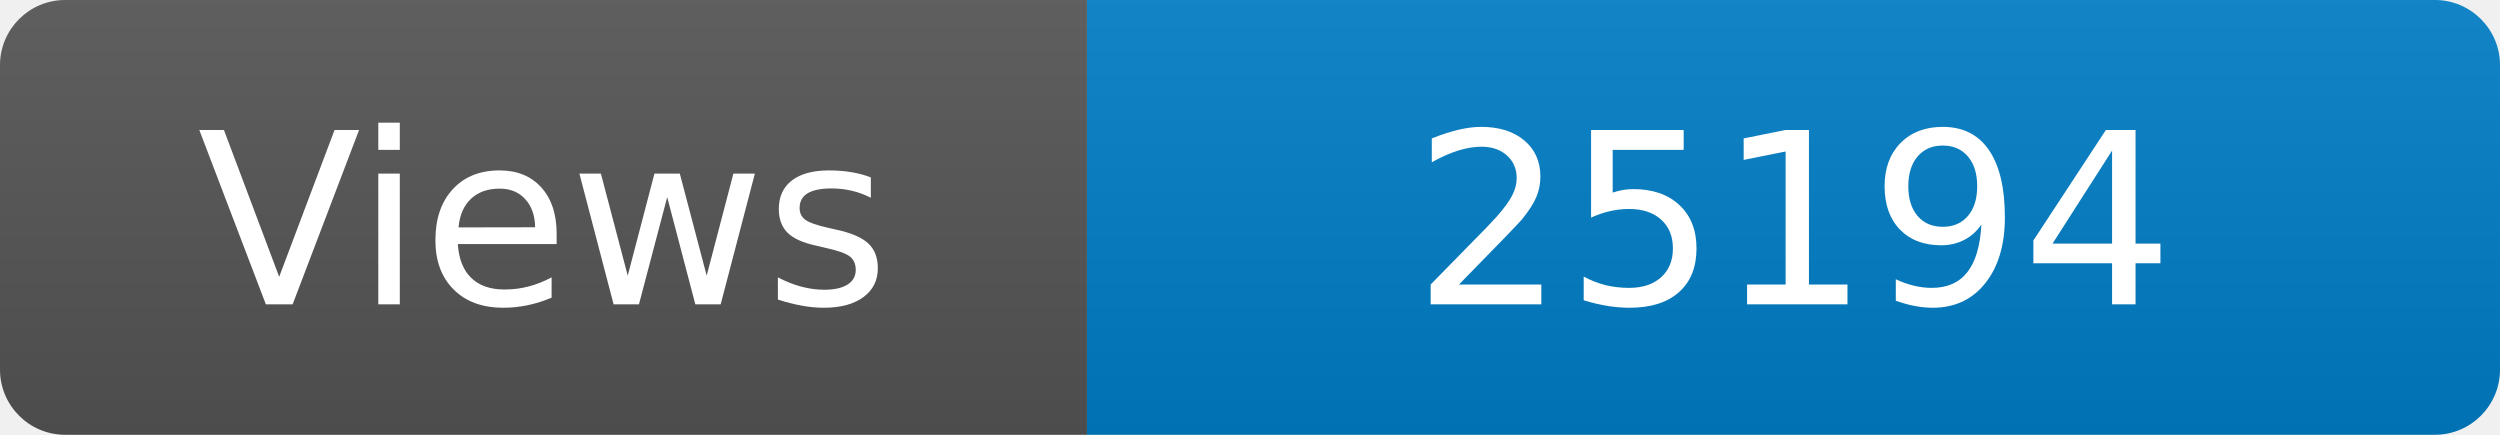
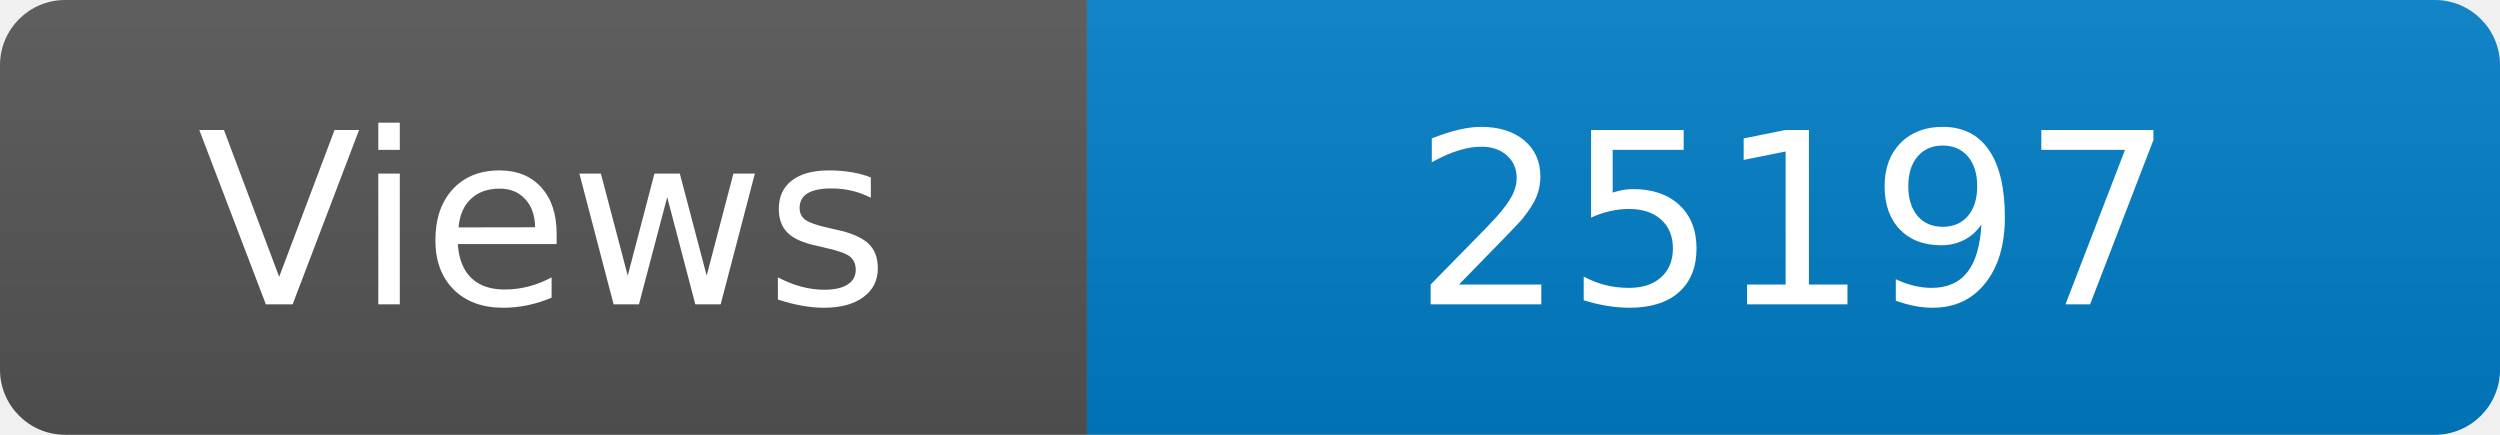
<svg xmlns="http://www.w3.org/2000/svg" width="115" height="20" role="img" aria-label="Maintained?: yes">
  <linearGradient id="s" x2="0" y2="100%">
    <stop offset="0" stop-color="#bbb" stop-opacity=".1" />
    <stop offset="1" stop-opacity=".1" />
  </linearGradient>
  <clipPath id="r">
    <rect width="115" height="20" rx="3" fill="#fff" />
  </clipPath>
  <g clip-path="url(#r)">
    <rect width="50" height="20" fill="#555" />
    <rect x="50" width="160" height="20" fill="#007ec6" />
    <rect width="115" height="20" fill="url(#s)" />
  </g>
  <g fill="#fff" text-anchor="middle" font-family="Verdana,Geneva,DejaVu Sans,sans-serif" font-size="110">
    <text x="250" y="140" transform="scale(.1)" fill="#fff">Views</text>
-     <text x="825" y="140" transform="scale(.1)" fill="#fff">25194</text>
+     <text x="825" y="140" transform="scale(.1)" fill="#fff">25197</text>
  </g>
</svg>
